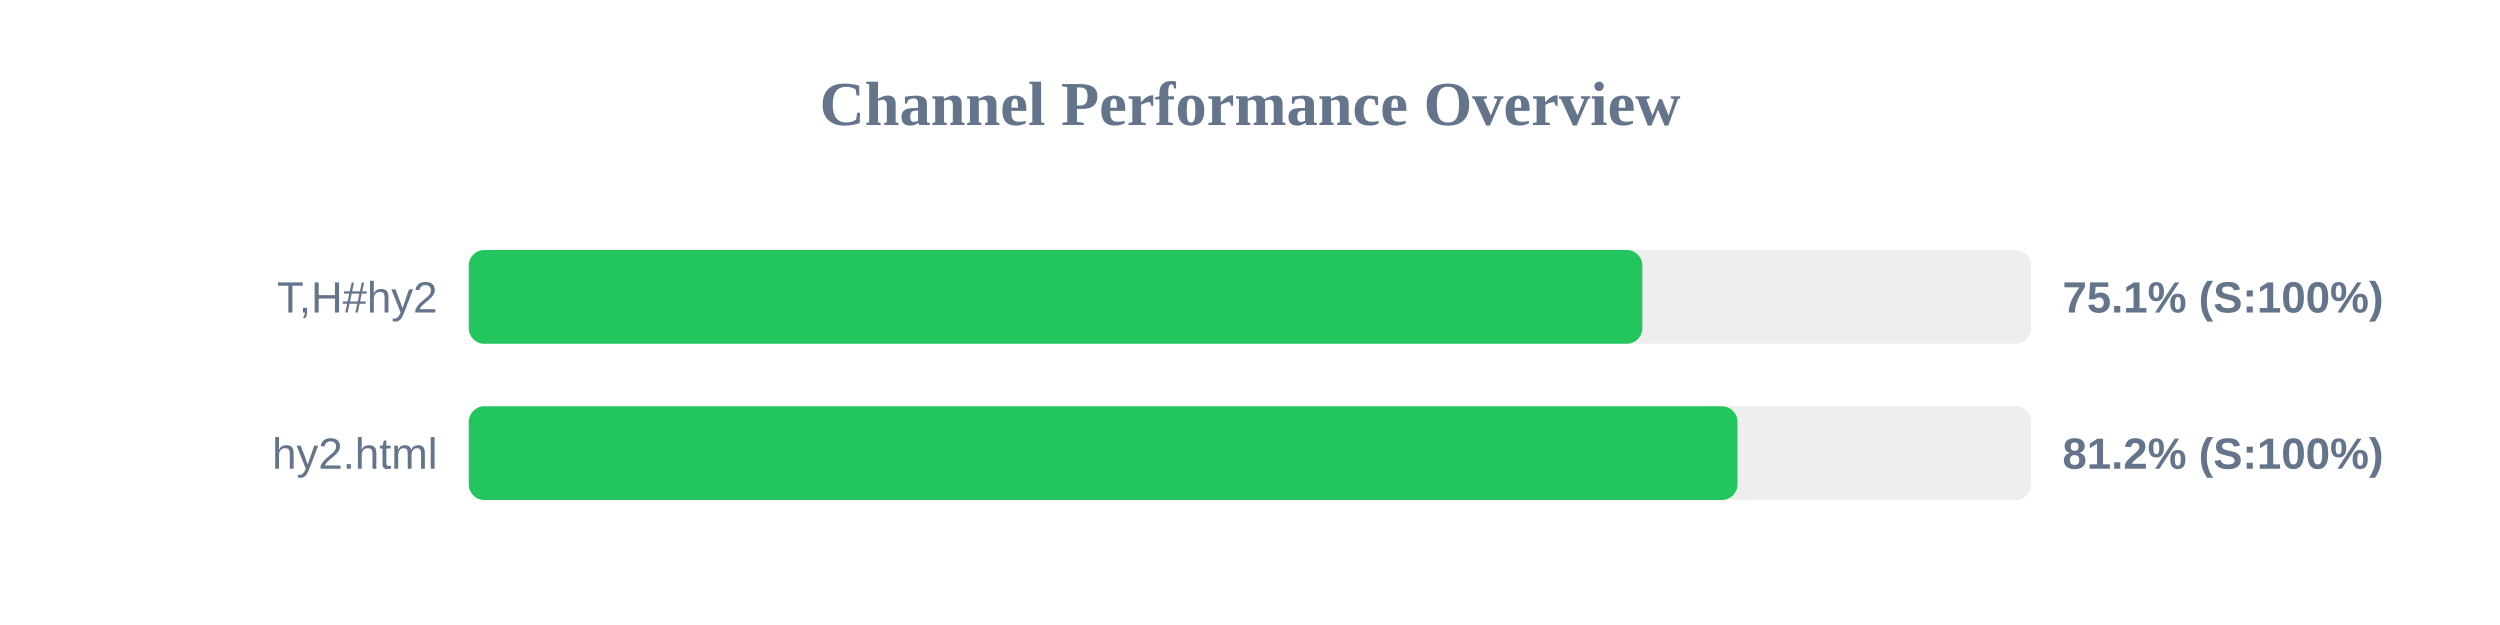
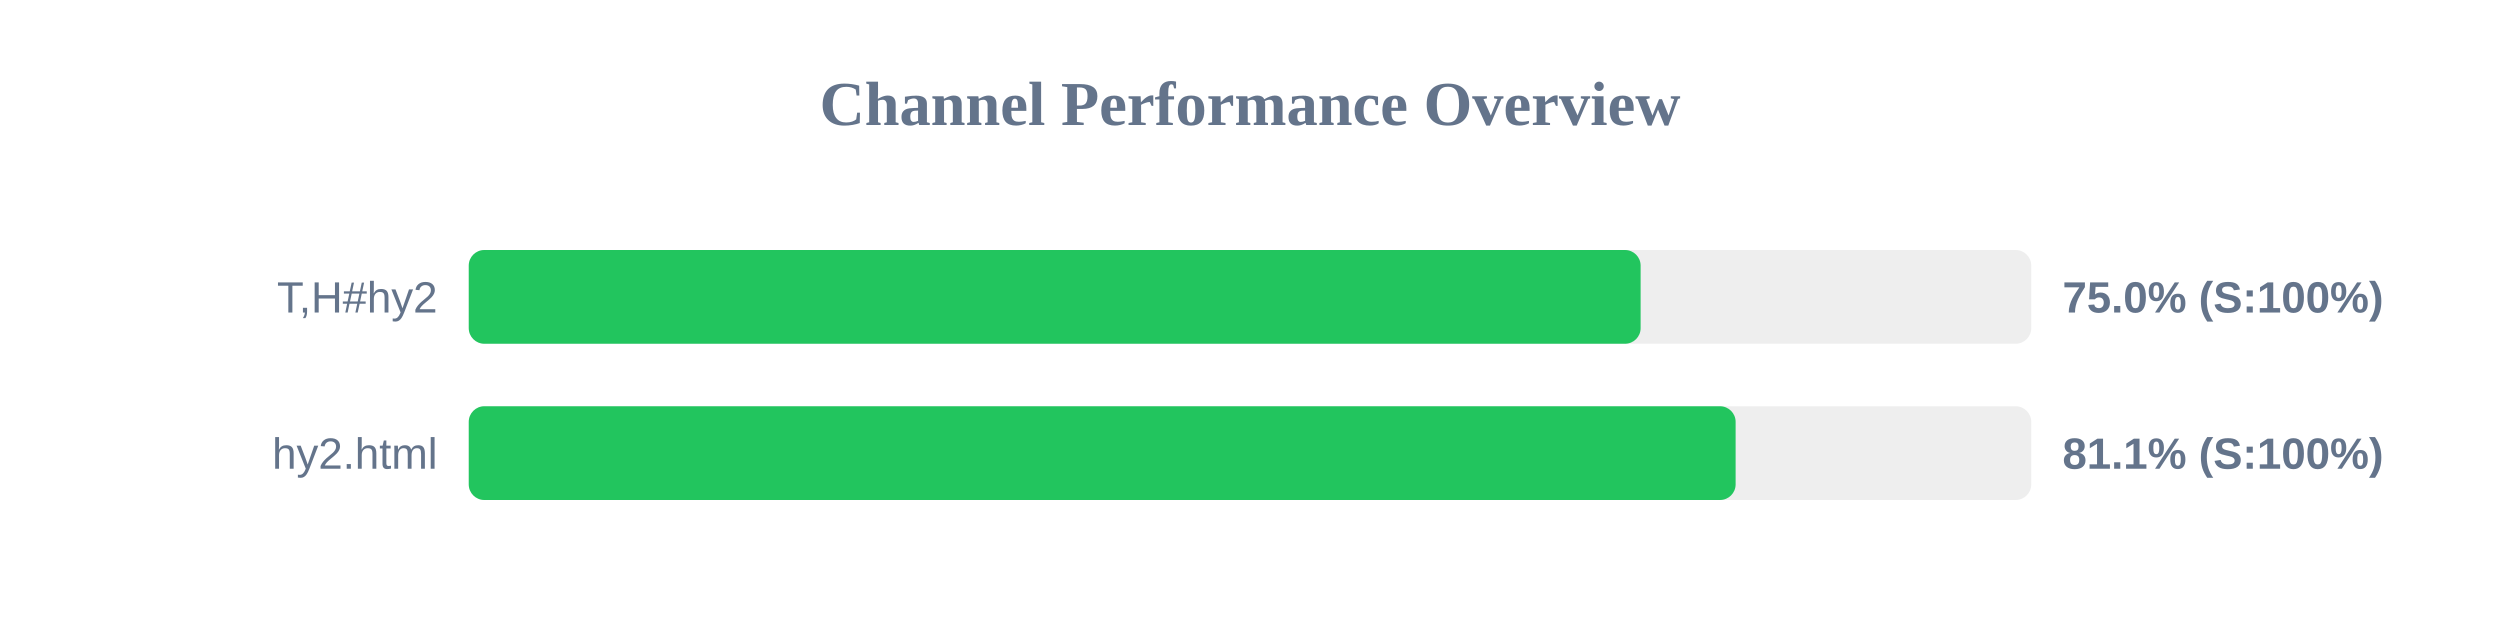
<svg xmlns="http://www.w3.org/2000/svg" width="800" height="200" version="1.1">
  <style>
        .row { font: 14px Arial; fill: #64748b; }
        .score { font: bold 14px Arial; fill: #64748b; }
    </style>
  <text x="400" y="40" text-anchor="middle" font-size="20px" font-weight="bold" fill="#64748b">Channel Performance Overview</text>
  <rect x="150" y="80" width="500" height="30" fill="#eee" rx="5" />
-   <rect x="150" y="80" width="375.55" height="30" fill="#22c55e" rx="5" />
+   <rect x="150" y="80" width="375.0" height="30" fill="#22c55e" rx="5" />
  <text x="140" y="100" text-anchor="end" class="row">T,H#hy2</text>
-   <text x="660" y="100" text-anchor="start" class="score">75.1% (S:100%)</text>
+   <text x="660" y="100" text-anchor="start" class="score">75.0% (S:100%)</text>
  <rect x="150" y="130" width="500" height="30" fill="#eee" rx="5" />
-   <rect x="150" y="130" width="406.0" height="30" fill="#22c55e" rx="5" />
+   <rect x="150" y="130" width="405.4" height="30" fill="#22c55e" rx="5" />
  <text x="140" y="150" text-anchor="end" class="row">hy2.html</text>
-   <text x="660" y="150" text-anchor="start" class="score">81.2% (S:100%)</text>
+   <text x="660" y="150" text-anchor="start" class="score">81.1% (S:100%)</text>
</svg>
